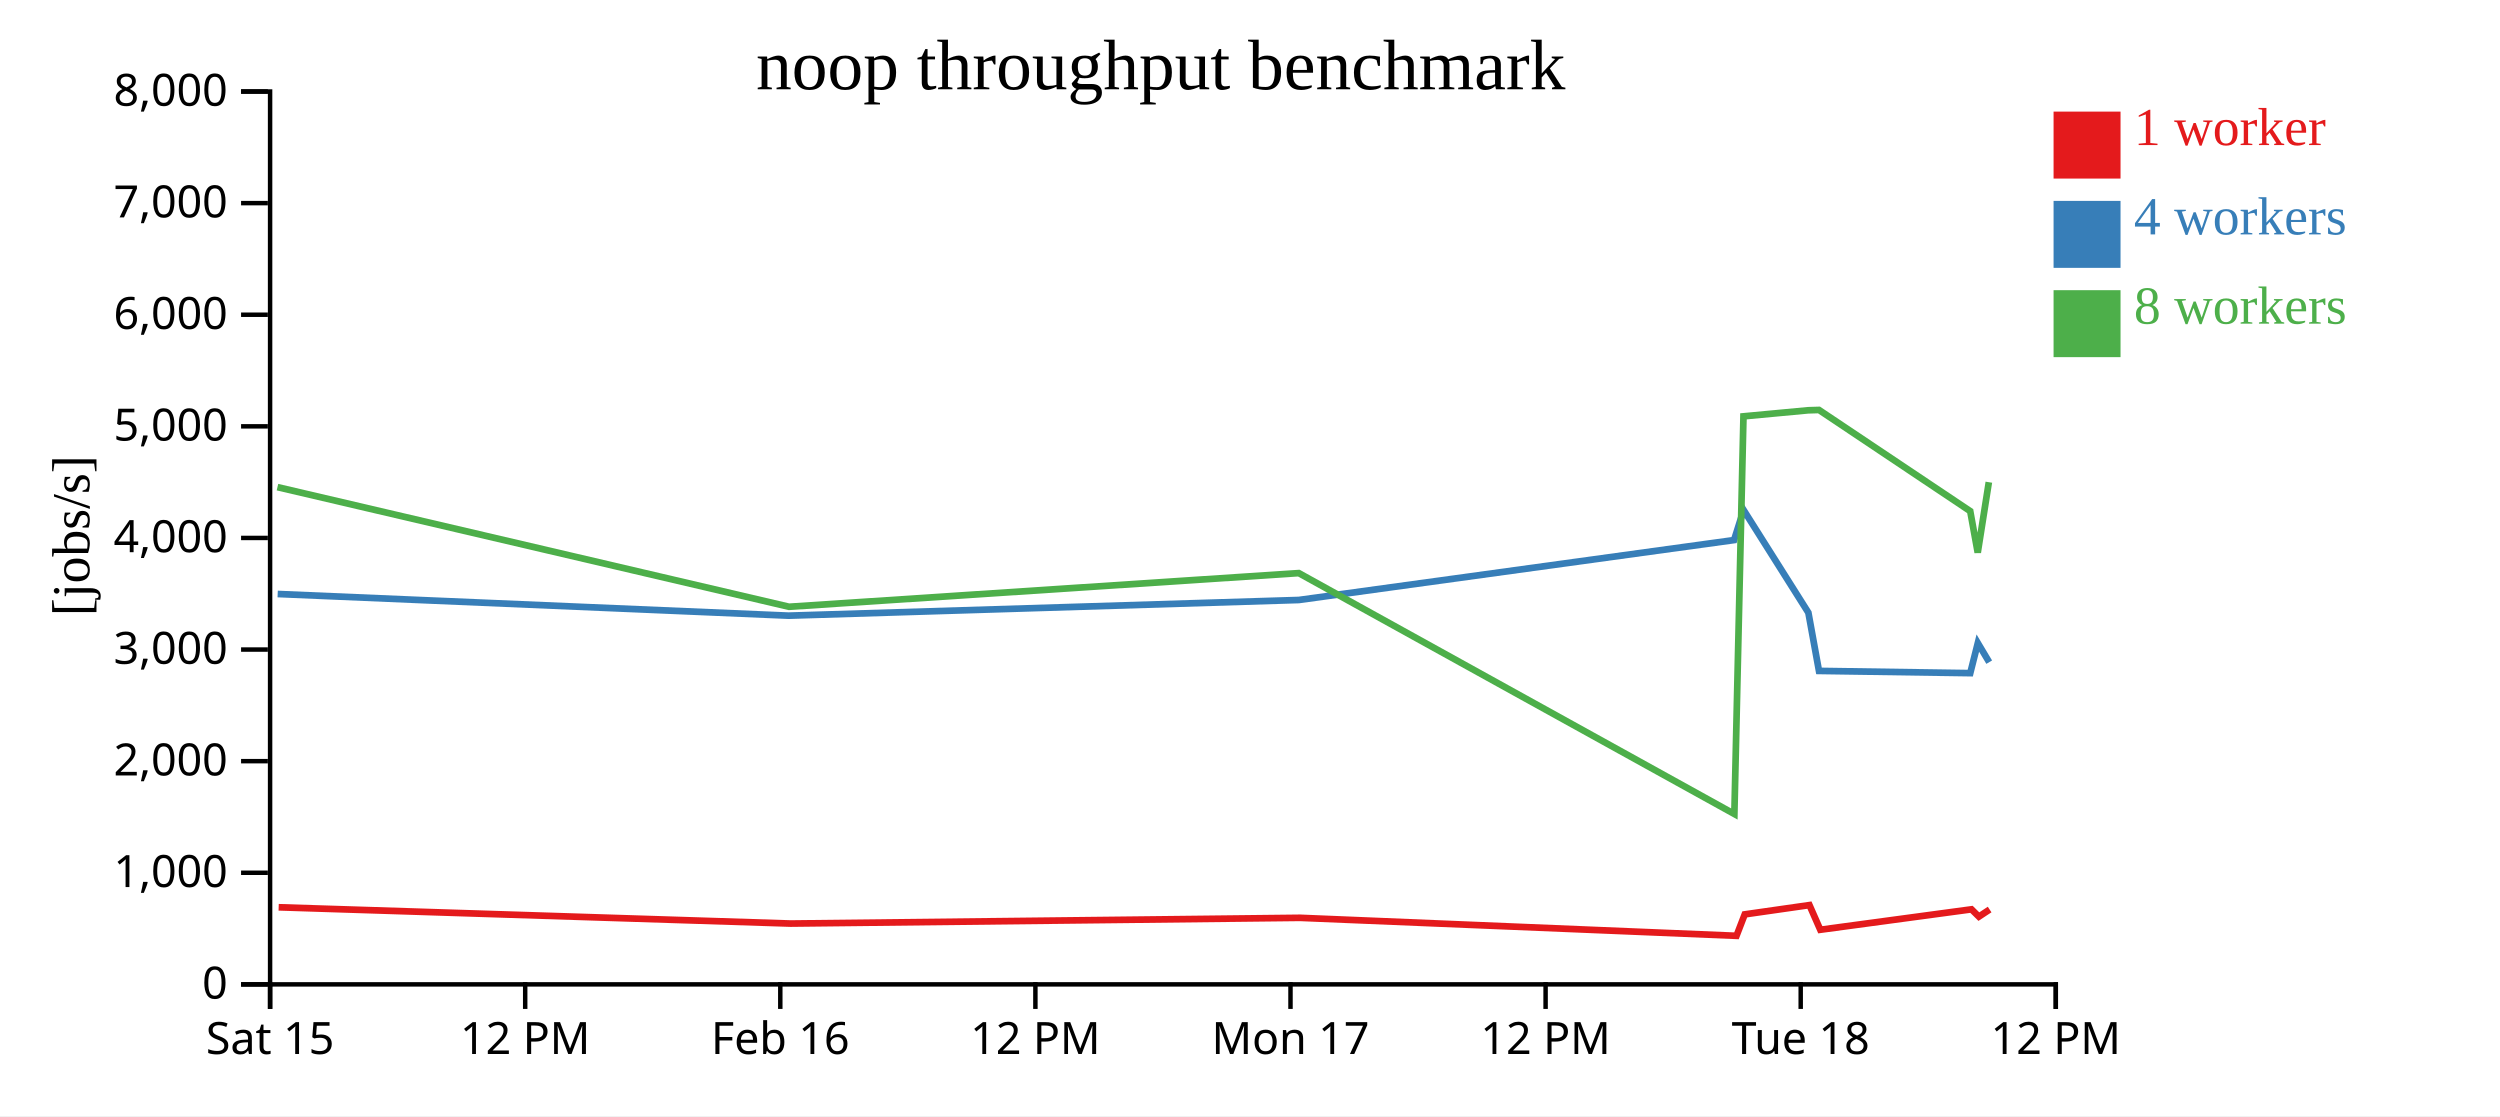
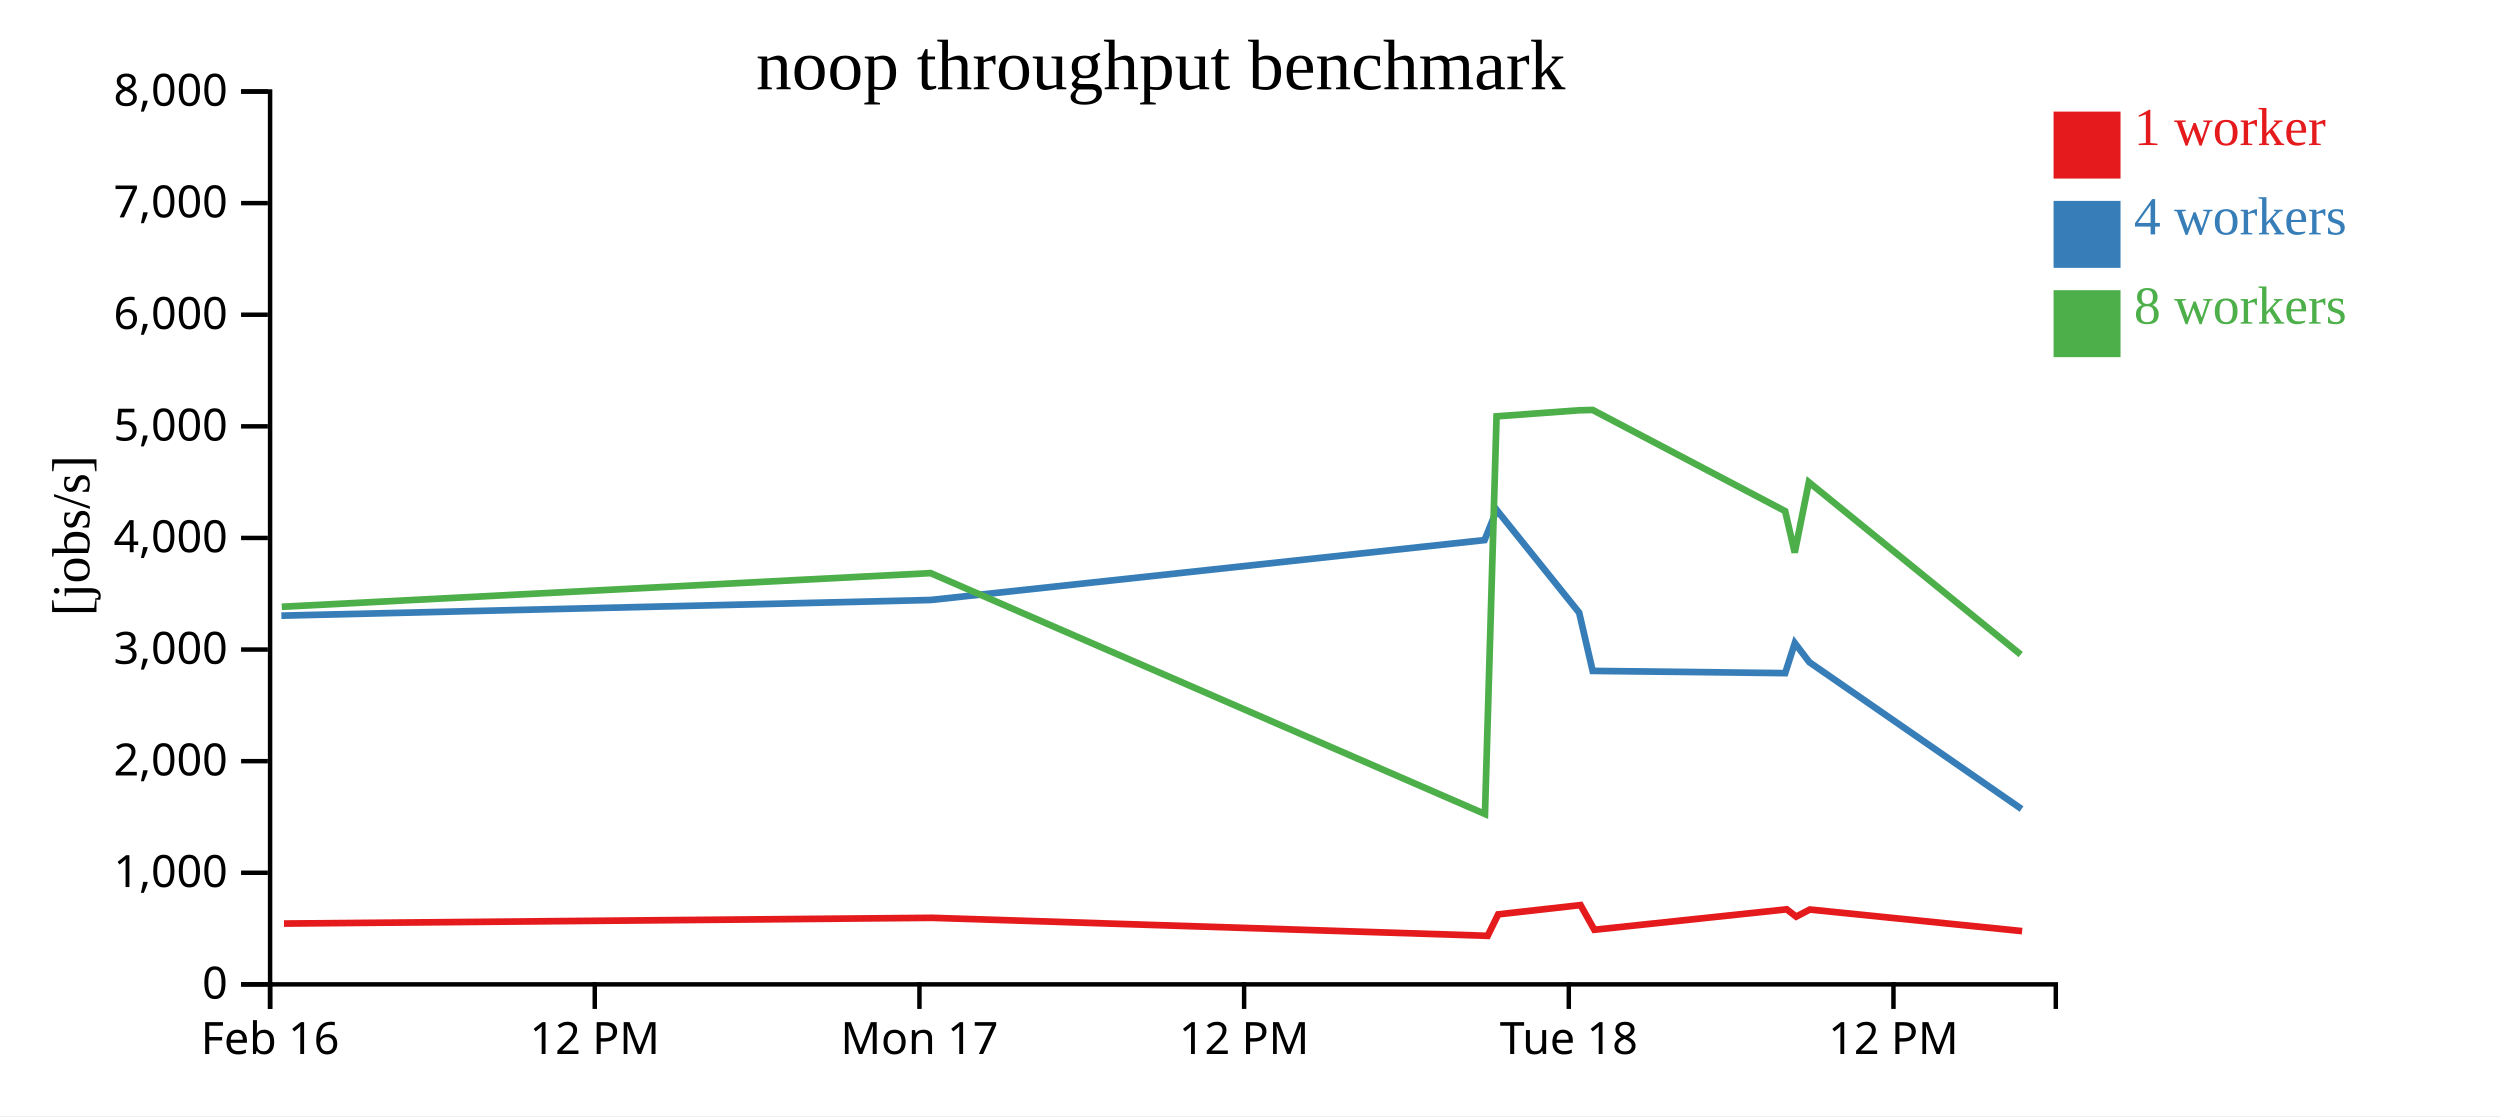
<svg xmlns="http://www.w3.org/2000/svg" width="560" height="250">
  <rect width="100%" height="100%" fill="white" />
  <g transform="translate(60,20)">
    <g transform="translate(0,200)" fill="none" font-size="10" font-family="sans-serif" text-anchor="middle">
      <path class="domain" stroke="currentColor" d="M0.5,6V0.5H400.5V6" />
      <g class="tick" opacity="1" transform="translate(0.5,0)">
        <line stroke="currentColor" y2="6" />
-         <text fill="currentColor" y="9" dy="0.71em">Sat 15</text>
+         <text fill="currentColor" y="9" dy="0.71em">Feb 16</text>
      </g>
-       <g class="tick" opacity="1" transform="translate(57.64286,0)">
+       <g class="tick" opacity="1" transform="translate(73.22727,0)">
        <line stroke="currentColor" y2="6" />
        <text fill="currentColor" y="9" dy="0.71em">12 PM</text>
      </g>
-       <g class="tick" opacity="1" transform="translate(114.7857,0)">
+       <g class="tick" opacity="1" transform="translate(145.9545,0)">
        <line stroke="currentColor" y2="6" />
-         <text fill="currentColor" y="9" dy="0.71em">Feb 16</text>
+         <text fill="currentColor" y="9" dy="0.71em">Mon 17</text>
      </g>
-       <g class="tick" opacity="1" transform="translate(171.9286,0)">
+       <g class="tick" opacity="1" transform="translate(218.6818,0)">
        <line stroke="currentColor" y2="6" />
        <text fill="currentColor" y="9" dy="0.71em">12 PM</text>
      </g>
-       <g class="tick" opacity="1" transform="translate(229.0714,0)">
-         <line stroke="currentColor" y2="6" />
-         <text fill="currentColor" y="9" dy="0.71em">Mon 17</text>
-       </g>
-       <g class="tick" opacity="1" transform="translate(286.2143,0)">
-         <line stroke="currentColor" y2="6" />
-         <text fill="currentColor" y="9" dy="0.71em">12 PM</text>
-       </g>
-       <g class="tick" opacity="1" transform="translate(343.3571,0)">
+       <g class="tick" opacity="1" transform="translate(291.4091,0)">
        <line stroke="currentColor" y2="6" />
        <text fill="currentColor" y="9" dy="0.71em">Tue 18</text>
      </g>
-       <g class="tick" opacity="1" transform="translate(400.5,0)">
+       <g class="tick" opacity="1" transform="translate(364.1364,0)">
        <line stroke="currentColor" y2="6" />
        <text fill="currentColor" y="9" dy="0.71em">12 PM</text>
      </g>
    </g>
    <g fill="none" font-size="10" font-family="sans-serif" text-anchor="end">
      <path class="domain" stroke="currentColor" d="M-6,200.5H0.5V0.5H-6" />
      <g class="tick" opacity="1" transform="translate(0,200.5)">
        <line stroke="currentColor" x2="-6" />
        <text fill="currentColor" x="-9" dy="0.32em">0</text>
      </g>
      <g class="tick" opacity="1" transform="translate(0,175.5)">
        <line stroke="currentColor" x2="-6" />
        <text fill="currentColor" x="-9" dy="0.32em">1,000</text>
      </g>
      <g class="tick" opacity="1" transform="translate(0,150.5)">
        <line stroke="currentColor" x2="-6" />
        <text fill="currentColor" x="-9" dy="0.32em">2,000</text>
      </g>
      <g class="tick" opacity="1" transform="translate(0,125.5)">
        <line stroke="currentColor" x2="-6" />
        <text fill="currentColor" x="-9" dy="0.32em">3,000</text>
      </g>
      <g class="tick" opacity="1" transform="translate(0,100.5)">
        <line stroke="currentColor" x2="-6" />
        <text fill="currentColor" x="-9" dy="0.32em">4,000</text>
      </g>
      <g class="tick" opacity="1" transform="translate(0,75.5)">
        <line stroke="currentColor" x2="-6" />
        <text fill="currentColor" x="-9" dy="0.32em">5,000</text>
      </g>
      <g class="tick" opacity="1" transform="translate(0,50.5)">
        <line stroke="currentColor" x2="-6" />
        <text fill="currentColor" x="-9" dy="0.32em">6,000</text>
      </g>
      <g class="tick" opacity="1" transform="translate(0,25.5)">
        <line stroke="currentColor" x2="-6" />
        <text fill="currentColor" x="-9" dy="0.32em">7,000</text>
      </g>
      <g class="tick" opacity="1" transform="translate(0,0.5)">
        <line stroke="currentColor" x2="-6" />
        <text fill="currentColor" x="-9" dy="0.32em">8,000</text>
      </g>
    </g>
    <text text-anchor="middle" style="font-size: 12px" transform="rotate(-90)" y="-40" x="-100">[jobs/s]</text>
    <text text-anchor="middle" style="font-size: 16px" y="0" x="200">noop throughput benchmark</text>
-     <path class="line" fill="none" stroke="#e41a1c" stroke-width="1.5" d="M2.419,183.231L117.12,186.879L231.212,185.593L328.971,189.625L330.823,184.82L345.315,182.742L347.744,188.265L381.612,183.69L383.267,185.324L385.677,183.734" />
-     <path class="line" fill="none" stroke="#377eb8" stroke-width="1.5" d="M2.197,113.054L116.664,117.91L230.929,114.397L328.428,100.977L330.564,94.242L345.077,117.237L347.451,130.284L381.335,130.782L383.033,124.048L385.582,128.323" />
-     <path class="line" fill="none" stroke="#4daf4a" stroke-width="1.5" d="M2.151,89.119L116.734,115.916L230.927,108.376L328.498,162.335L330.537,73.261L345.035,71.904L347.452,71.831L381.329,94.495L383.012,103.78L385.501,88.011" />
+     <path class="line" fill="none" stroke="#e41a1c" stroke-width="1.5" d="M3.607,186.879L148.815,185.593L273.236,189.625L275.593,184.82L294.037,182.742L297.129,188.265L340.234,183.69L342.34,185.324L345.407,183.734L392.956,188.57" />
+     <path class="line" fill="none" stroke="#377eb8" stroke-width="1.5" d="M3.027,117.91L148.455,114.397L272.545,100.977L275.263,94.242L293.734,117.237L296.756,130.284L339.881,130.782L342.042,124.048L345.286,128.323L392.826,161.218" />
+     <path class="line" fill="none" stroke="#4daf4a" stroke-width="1.5" d="M3.116,115.916L148.453,108.376L272.634,162.335L275.229,73.261L293.681,71.904L296.757,71.831L339.873,94.495L342.016,103.78L345.183,88.011L392.638,126.621" />
    <rect class="dot" x="400" y="5" width="15" height="15" style="fill: #e41a1c;" />
    <rect class="dot" x="400" y="25" width="15" height="15" style="fill: #377eb8;" />
    <rect class="dot" x="400" y="45" width="15" height="15" style="fill: #4daf4a;" />
    <text class="label" x="418" y="12.5" style="fill: #e41a1c; alignment-baseline: middle;" text-anchor="left">1 worker</text>
    <text class="label" x="418" y="32.5" style="fill: #377eb8; alignment-baseline: middle;" text-anchor="left">4 workers</text>
    <text class="label" x="418" y="52.5" style="fill: #4daf4a; alignment-baseline: middle;" text-anchor="left">8 workers</text>
  </g>
</svg>
